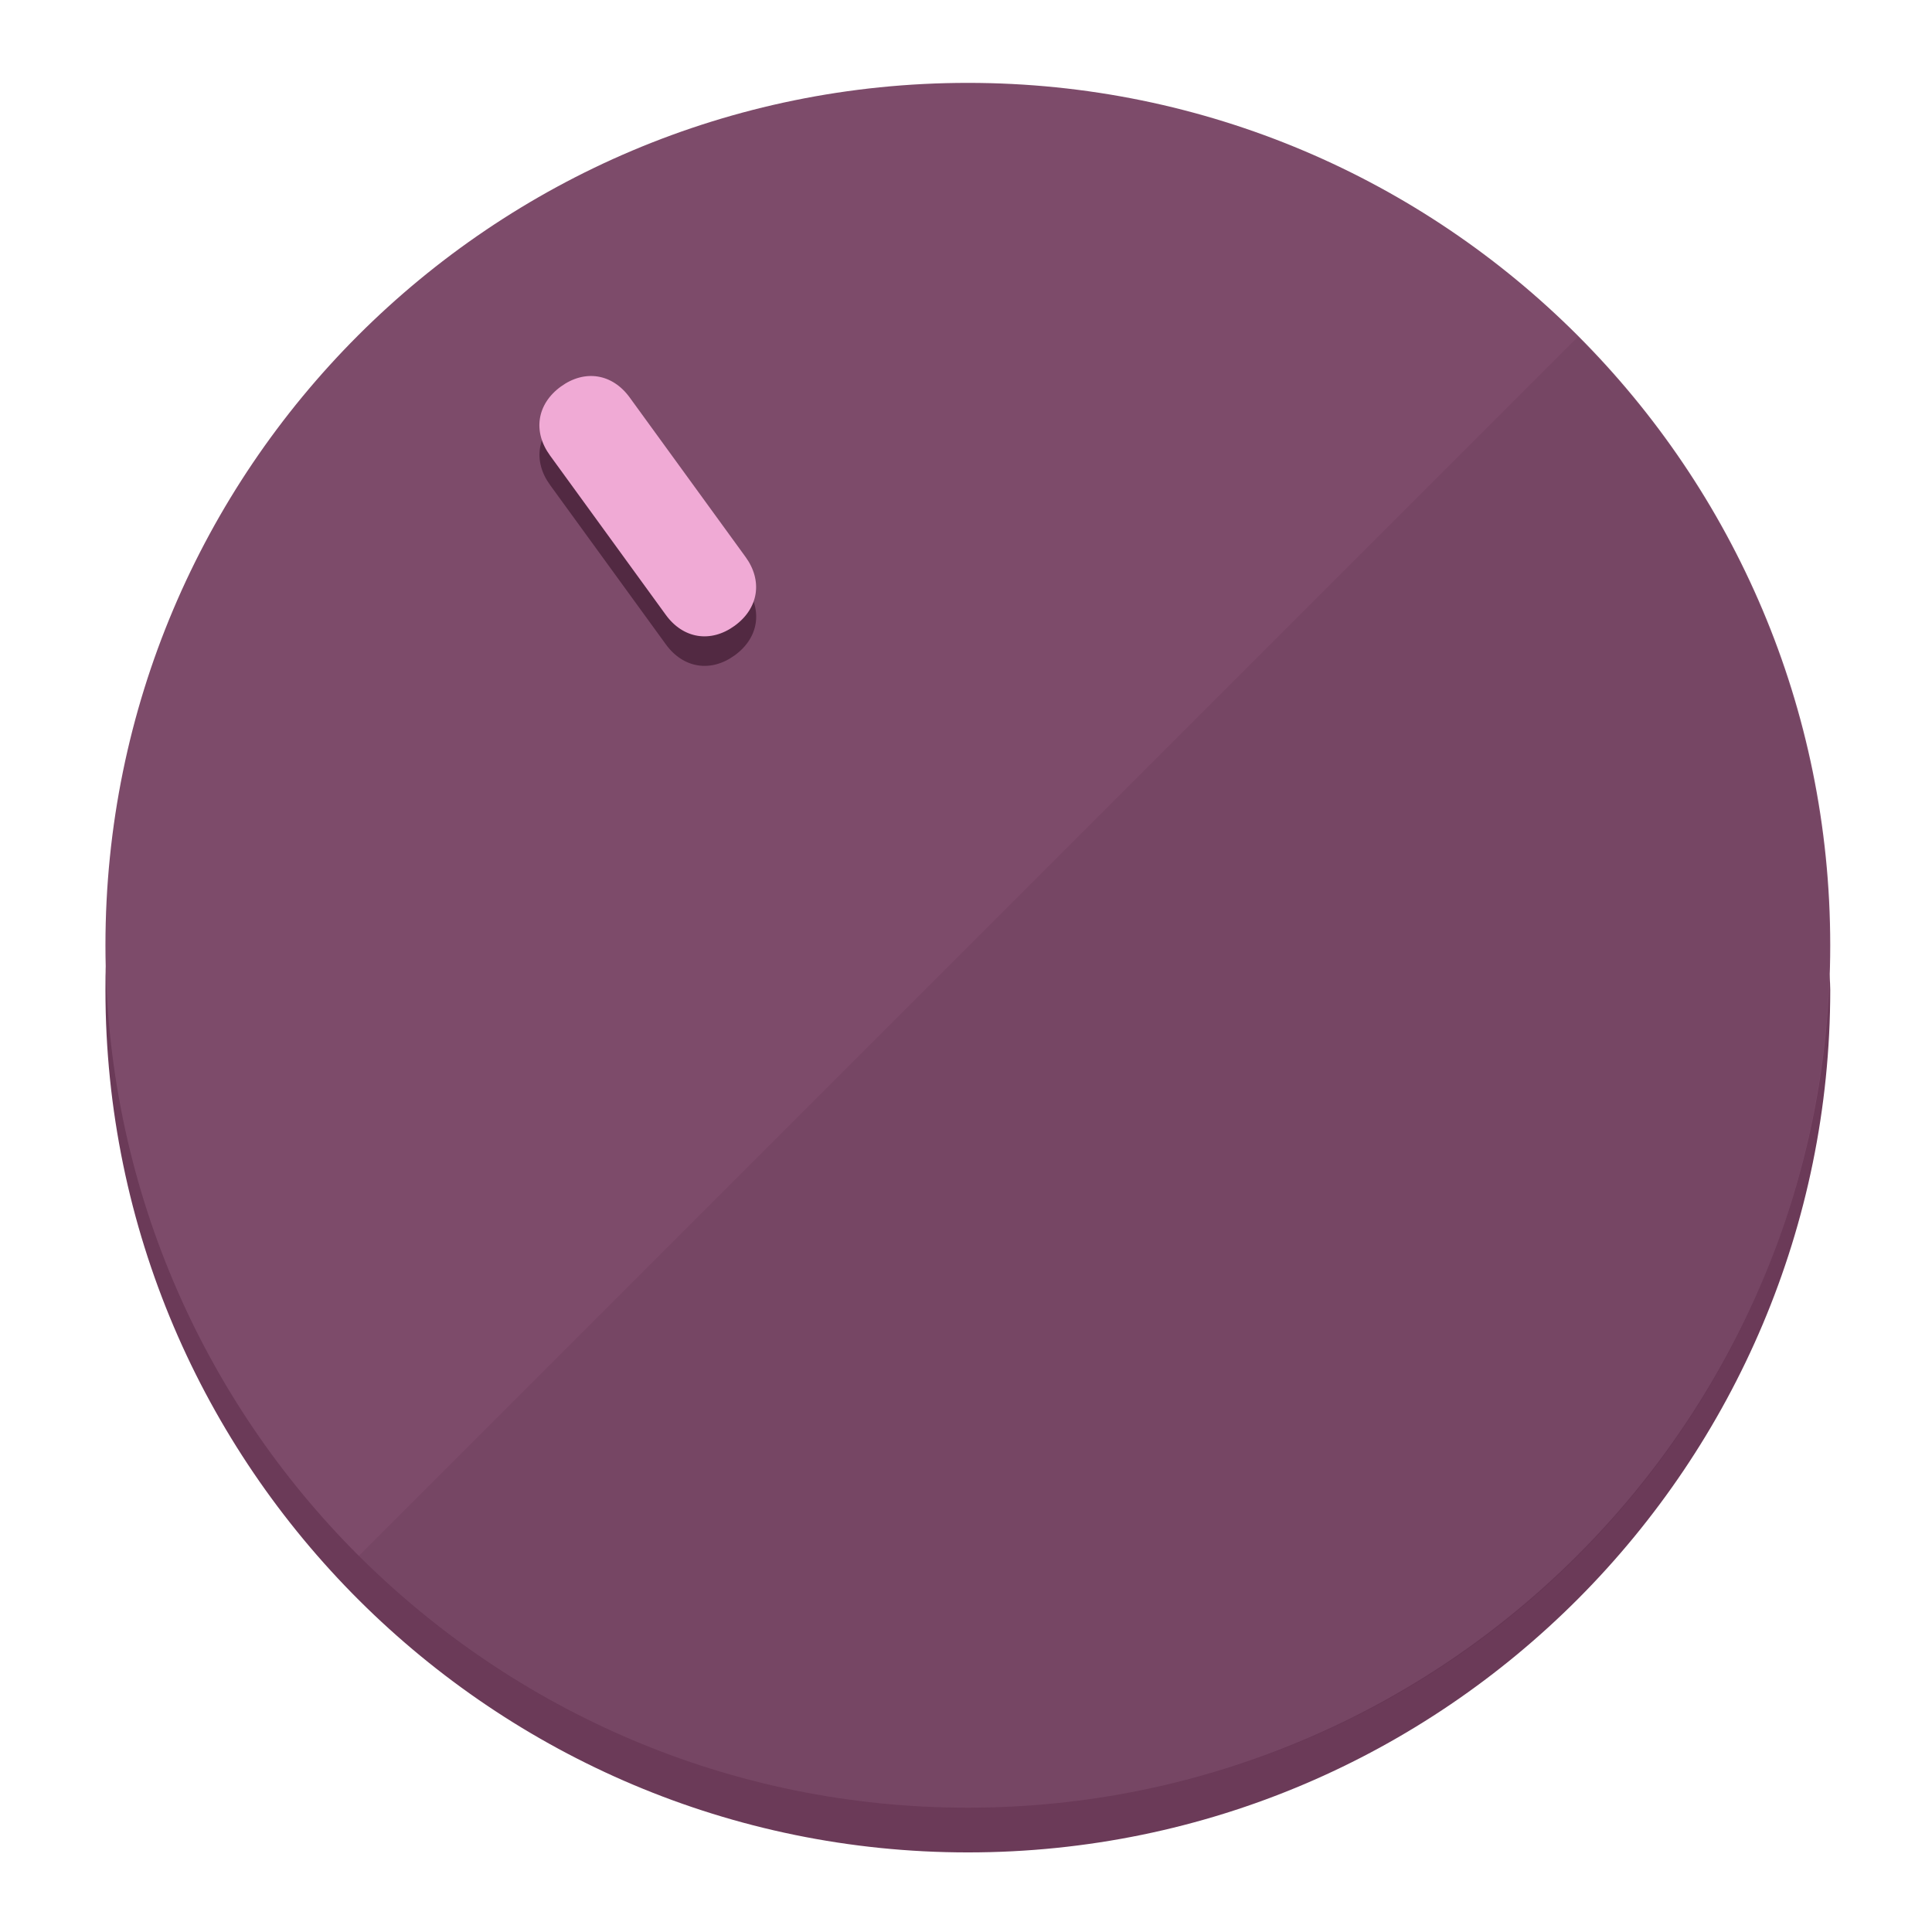
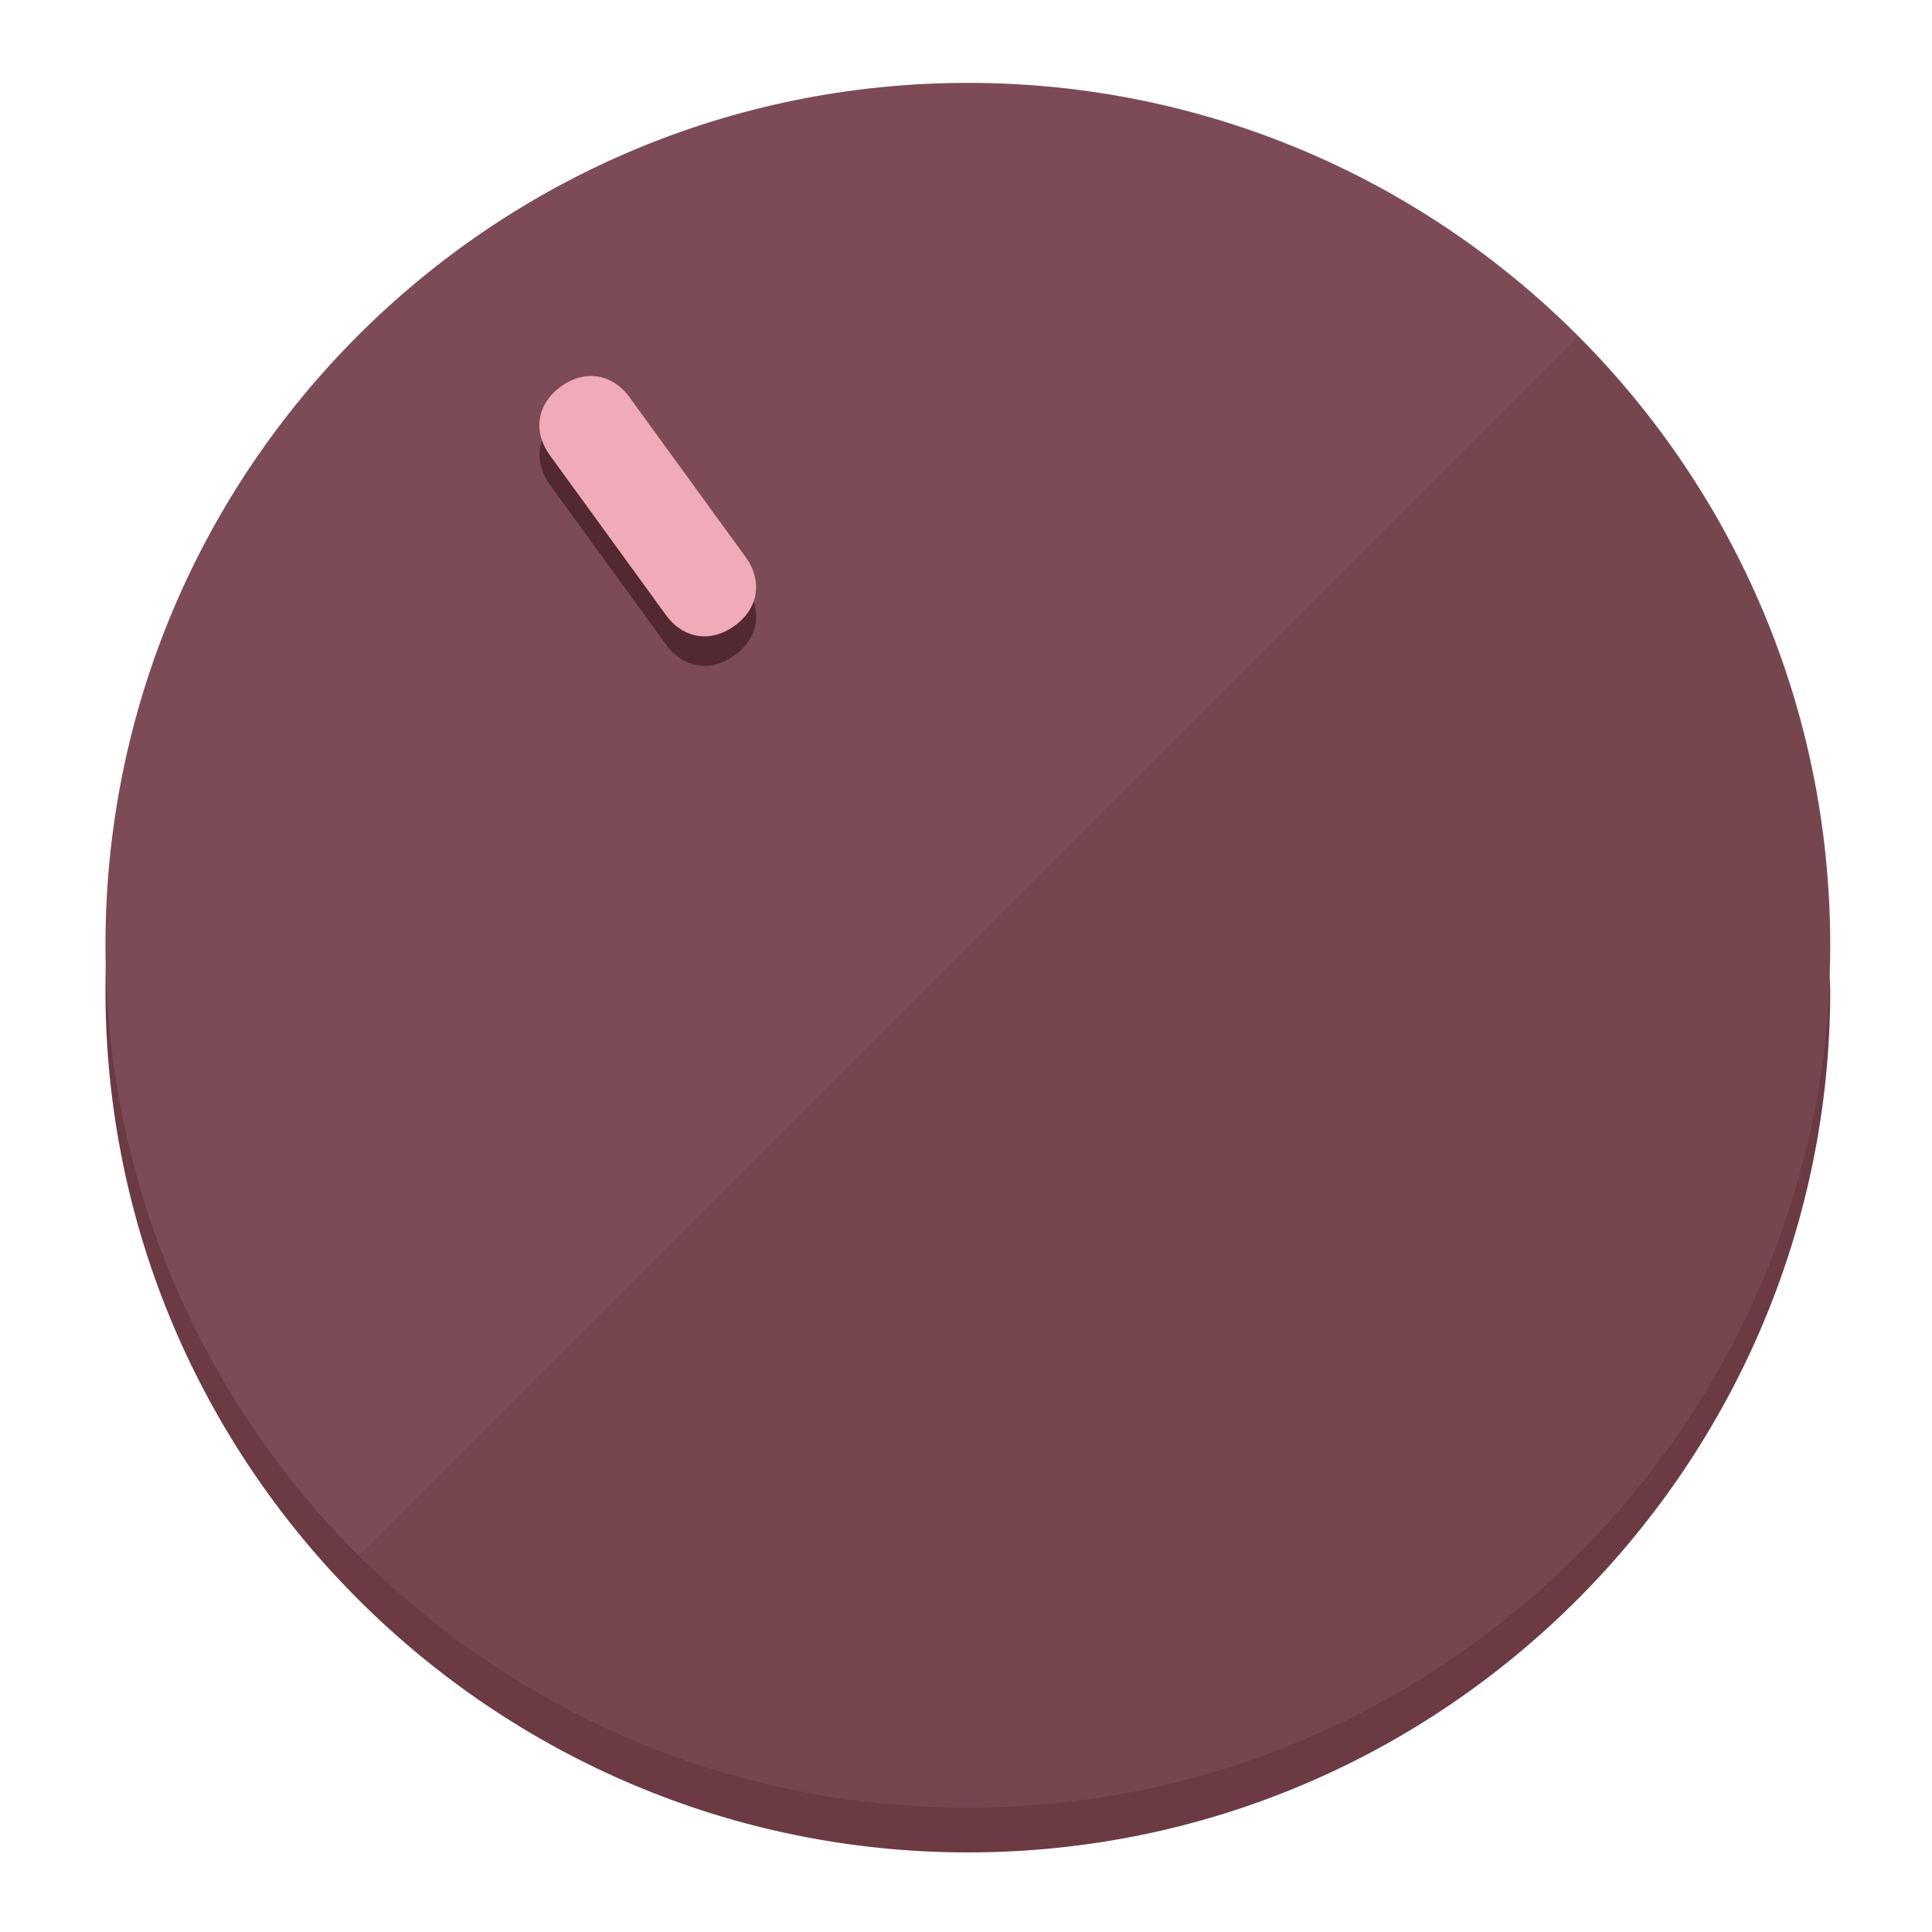
<svg xmlns="http://www.w3.org/2000/svg" height="120px" width="120px" version="1.1" id="Layer_1" viewBox="0 0 496.8 496.8" xml:space="preserve">
  <defs id="defs23" />
  <g id="g3158">
-     <path style="display:inline;fill:#6B3A58;fill-opacity:1;stroke-width:1.584" d="m 248.875,445.92 c 116.582,0 212.89,-91.238 220.493,-205.286 0,5.069 1.267,8.87 1.267,13.939 0,121.651 -98.842,221.76 -221.76,221.76 -121.651,0 -221.76,-98.842 -221.76,-221.76 0,-5.069 0,-8.87 1.267,-13.939 7.603,114.048 103.91,205.286 220.493,205.286 z" id="path8" />
-     <circle style="display:inline;fill:#7D4B6A;fill-opacity:1;stroke-width:1.584" cx="248.875" cy="243.071" r="221.76" id="circle12" />
-     <path style="display:inline;fill:#522942;fill-opacity:0.154;stroke-width:1.587" d="m 405.744,86.606 c 86.308,86.308 86.308,227.193 0,313.5 -86.308,86.308 -227.193,86.308 -313.5,0" id="path14" />
+     <path style="display:inline;fill:#6B3A43;fill-opacity:1;stroke-width:1.584" d="m 248.875,445.92 c 116.582,0 212.89,-91.238 220.493,-205.286 0,5.069 1.267,8.87 1.267,13.939 0,121.651 -98.842,221.76 -221.76,221.76 -121.651,0 -221.76,-98.842 -221.76,-221.76 0,-5.069 0,-8.87 1.267,-13.939 7.603,114.048 103.91,205.286 220.493,205.286 z" id="path8" />
+     <circle style="display:inline;fill:#7D4B55;fill-opacity:1;stroke-width:1.584" cx="248.875" cy="243.071" r="221.76" id="circle12" />
+     <path style="display:inline;fill:#522931;fill-opacity:0.154;stroke-width:1.587" d="m 405.744,86.606 c 86.308,86.308 86.308,227.193 0,313.5 -86.308,86.308 -227.193,86.308 -313.5,0" id="path14" />
  </g>
  <g id="g3198">
    <circle style="display:none;fill:#000000;fill-opacity:0;stroke-width:1.584" cx="57.84" cy="343.108" r="221.76" id="circle12-3" transform="rotate(-36)" />
-     <path style="display:inline;fill:#522942;fill-opacity:1;stroke-width:1.584" d="m 191.735,150.81 c 4.469,6.151 3.348,13.231 -2.803,17.7 v 0 c -6.151,4.469 -13.231,3.348 -17.7,-2.803 L 141.437,124.699 c -4.469,-6.151 -3.348,-13.231 2.803,-17.7 v 0 c 6.151,-4.469 13.231,-3.348 17.7,2.803 z" id="path3789" />
-     <path style="display:inline;fill:#F0AAD5;stroke-width:1.584" d="m 191.713,143.214 c 4.469,6.151 3.348,13.231 -2.803,17.7 v 0 c -6.151,4.469 -13.231,3.348 -17.7,-2.803 L 141.416,117.103 c -4.469,-6.151 -3.348,-13.231 2.803,-17.7 v 0 c 6.151,-4.469 13.231,-3.348 17.7,2.803 z" id="path915" />
+     <path style="display:inline;fill:#522931;fill-opacity:1;stroke-width:1.584" d="m 191.735,150.81 c 4.469,6.151 3.348,13.231 -2.803,17.7 v 0 c -6.151,4.469 -13.231,3.348 -17.7,-2.803 L 141.437,124.699 c -4.469,-6.151 -3.348,-13.231 2.803,-17.7 v 0 c 6.151,-4.469 13.231,-3.348 17.7,2.803 z" id="path3789" />
+     <path style="display:inline;fill:#F0AAB8;stroke-width:1.584" d="m 191.713,143.214 c 4.469,6.151 3.348,13.231 -2.803,17.7 v 0 c -6.151,4.469 -13.231,3.348 -17.7,-2.803 L 141.416,117.103 c -4.469,-6.151 -3.348,-13.231 2.803,-17.7 v 0 c 6.151,-4.469 13.231,-3.348 17.7,2.803 z" id="path915" />
  </g>
</svg>
